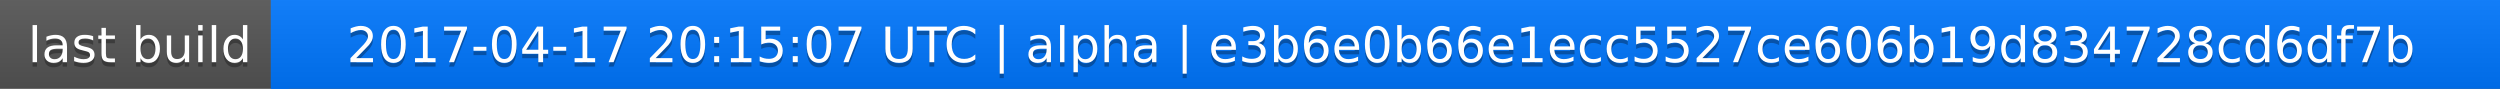
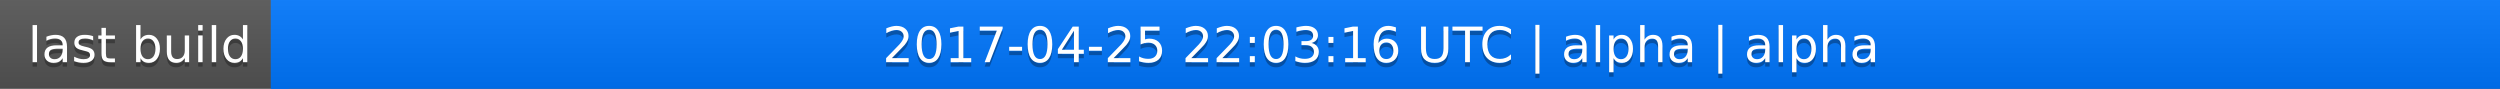
<svg xmlns="http://www.w3.org/2000/svg" width="563" height="20">
  <linearGradient id="a" x2="0" y2="100%">
    <stop offset="0" stop-color="#bbb" stop-opacity=".1" />
    <stop offset="1" stop-opacity=".1" />
  </linearGradient>
  <rect rx="0" width="563" height="20" fill="#555" />
  <rect rx="0" x="61" width="502" height="20" fill="#07f" />
  <path fill="#07f" d="M61 0h4v20h-4z" />
  <rect rx="0" width="563" height="20" fill="url(#a)" />
  <g fill="#fff" text-anchor="middle" font-family="DejaVu Sans,Verdana,Geneva,sans-serif" font-size="11">
    <text x="31.5" y="15" fill="#010101" fill-opacity=".3">last build</text>
    <text x="31.5" y="14">last build</text>
-     <text x="311" y="15" fill="#010101" fill-opacity=".3">2017-04-17 20:15:07 UTC | alpha | e3b6e0b66e1ecc5527ce606b19d834728cd6df7b</text>
-     <text x="311" y="14">2017-04-17 20:15:07 UTC | alpha | e3b6e0b66e1ecc5527ce606b19d834728cd6df7b</text>
+     <text x="311" y="15" fill="#010101" fill-opacity=".3">2017-04-25 22:03:16 UTC | alpha | alpha</text>
+     <text x="311" y="14">2017-04-25 22:03:16 UTC | alpha | alpha</text>
  </g>
</svg>
